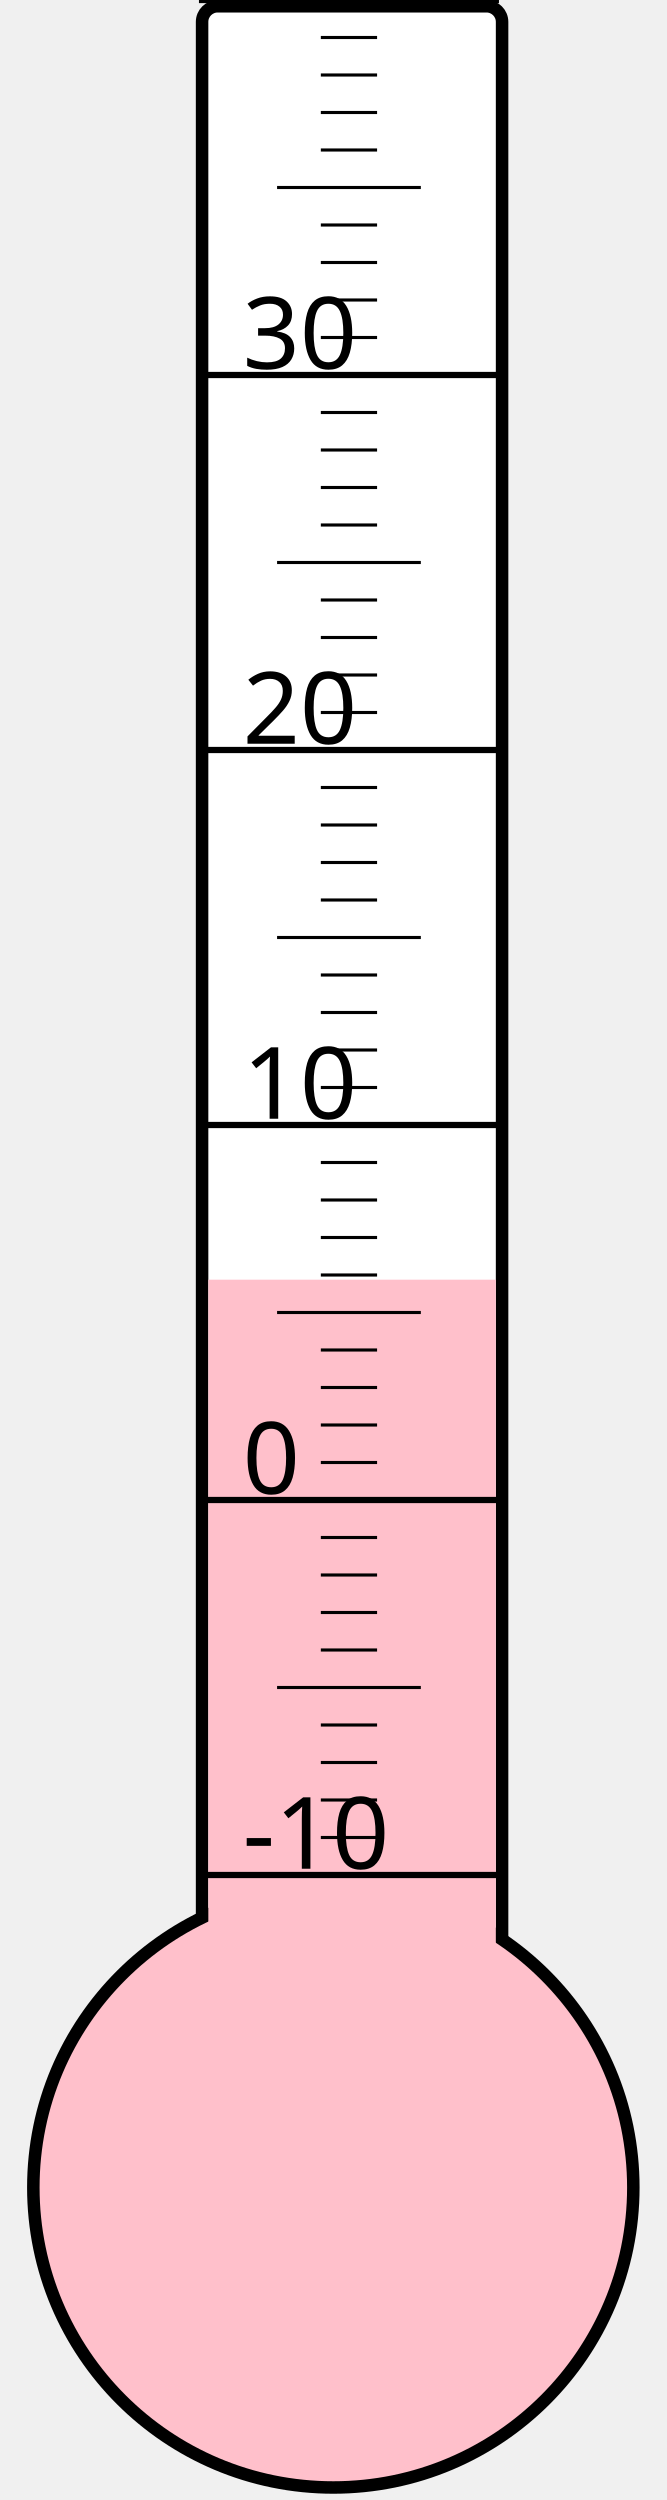
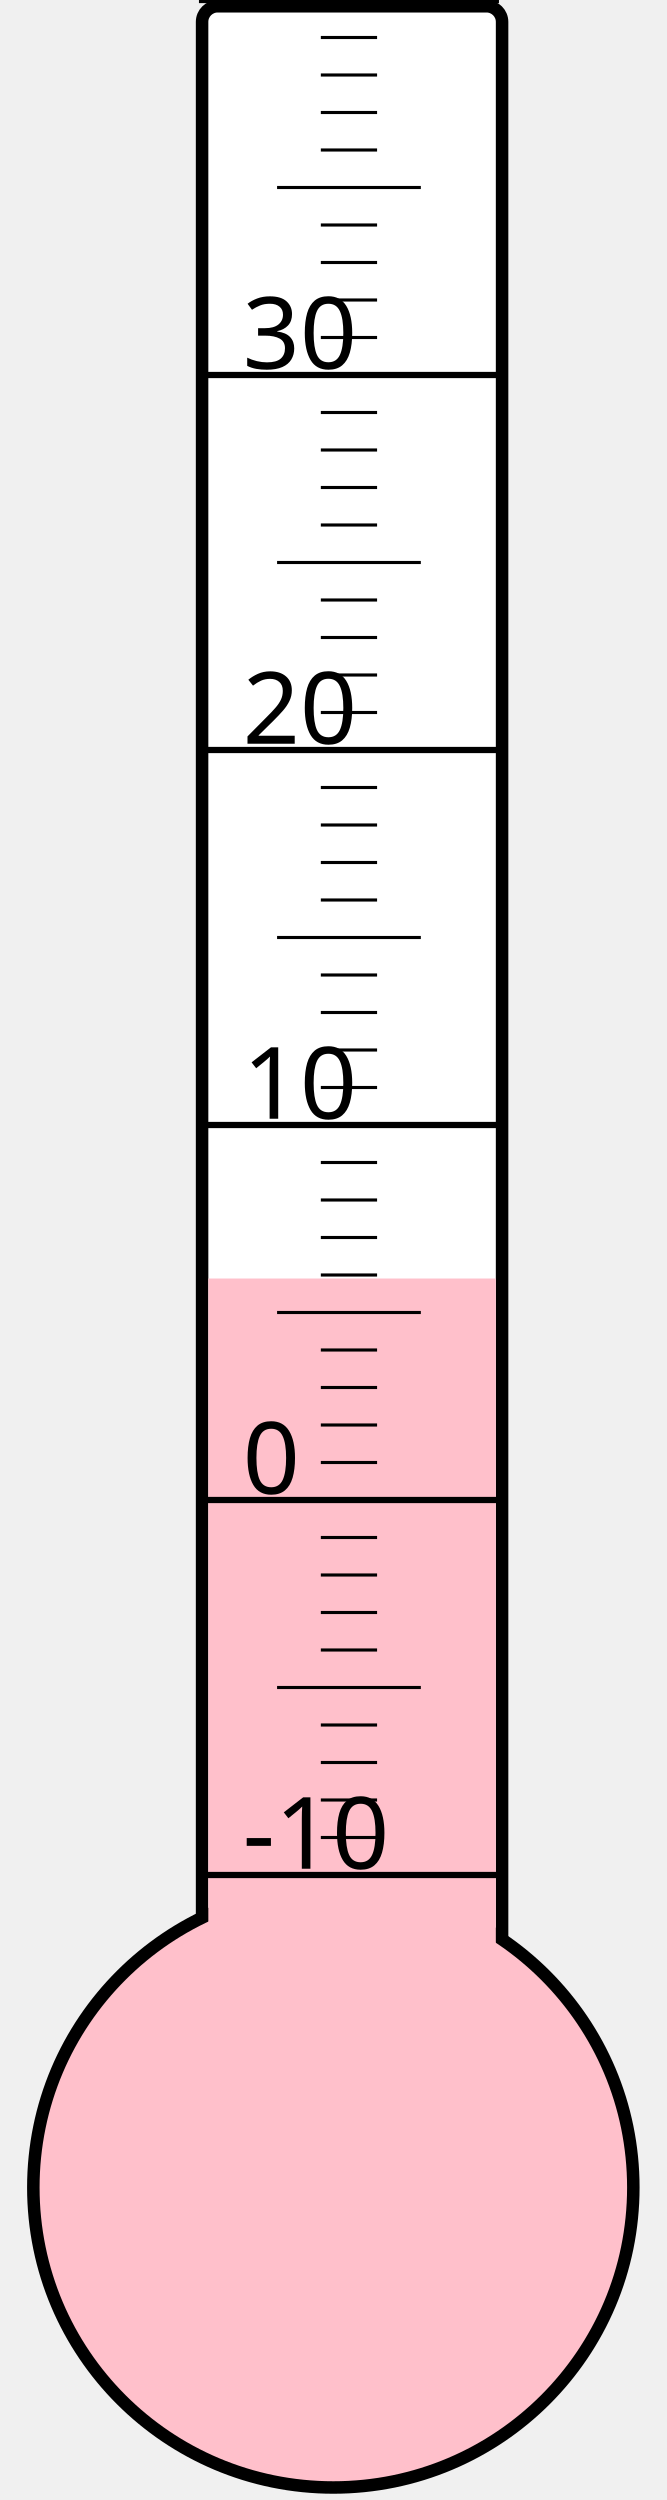
<svg xmlns="http://www.w3.org/2000/svg" width="40px" height="150px" viewBox="0 0 200 800">
  <rect width="200" height="800" x="0" y="0" style="fill: #ffffeb; fill-opacity: 0;" />
  <rect width="96" height="680" x="58" y="2" rx="5" ry="5" style="fill: white; fill-opacity: 1; stroke: black; stroke-width: 4;" />
  <circle cx="100" cy="700" r="96" style="fill: pink; stroke: black; stroke-width: 4;" />
-   <rect width="92" height="290.5" x="60" y="409.5" style="fill: pink; fill-opacity: 1; stroke-width: 0;" />
+   <rect width="92" height="290.875" x="60" y="409.125" style="fill: pink; fill-opacity: 1; stroke-width: 0;" />
  <text x="71" y="598" style="font-family: sans-serif; font-size: 24pt;">-10</text>
  <text x="71" y="478" style="font-family: sans-serif; font-size: 24pt;">0</text>
  <text x="71" y="358" style="font-family: sans-serif; font-size: 24pt;">10</text>
  <text x="71" y="238" style="font-family: sans-serif; font-size: 24pt;">20</text>
  <text x="71" y="118" style="font-family: sans-serif; font-size: 24pt;">30</text>
  <g style="stroke: black;">
    <line x1="57" y1="600" x2="153" y2="600" style="stroke-width: 2;" />
    <line x1="96" y1="588" x2="114" y2="588" style="stroke-width: 1;" />
    <line x1="96" y1="576" x2="114" y2="576" style="stroke-width: 1;" />
    <line x1="96" y1="564" x2="114" y2="564" style="stroke-width: 1;" />
    <line x1="96" y1="552" x2="114" y2="552" style="stroke-width: 1;" />
    <line x1="82" y1="540" x2="128" y2="540" style="stroke-width: 1;" />
    <line x1="96" y1="528" x2="114" y2="528" style="stroke-width: 1;" />
    <line x1="96" y1="516" x2="114" y2="516" style="stroke-width: 1;" />
    <line x1="96" y1="504" x2="114" y2="504" style="stroke-width: 1;" />
    <line x1="96" y1="492" x2="114" y2="492" style="stroke-width: 1;" />
    <line x1="57" y1="480" x2="153" y2="480" style="stroke-width: 2;" />
    <line x1="96" y1="468" x2="114" y2="468" style="stroke-width: 1;" />
    <line x1="96" y1="456" x2="114" y2="456" style="stroke-width: 1;" />
    <line x1="96" y1="444" x2="114" y2="444" style="stroke-width: 1;" />
    <line x1="96" y1="432" x2="114" y2="432" style="stroke-width: 1;" />
    <line x1="82" y1="420" x2="128" y2="420" style="stroke-width: 1;" />
    <line x1="96" y1="408" x2="114" y2="408" style="stroke-width: 1;" />
    <line x1="96" y1="396" x2="114" y2="396" style="stroke-width: 1;" />
    <line x1="96" y1="384" x2="114" y2="384" style="stroke-width: 1;" />
    <line x1="96" y1="372" x2="114" y2="372" style="stroke-width: 1;" />
    <line x1="57" y1="360" x2="153" y2="360" style="stroke-width: 2;" />
    <line x1="96" y1="348" x2="114" y2="348" style="stroke-width: 1;" />
    <line x1="96" y1="336" x2="114" y2="336" style="stroke-width: 1;" />
    <line x1="96" y1="324" x2="114" y2="324" style="stroke-width: 1;" />
    <line x1="96" y1="312" x2="114" y2="312" style="stroke-width: 1;" />
    <line x1="82" y1="300" x2="128" y2="300" style="stroke-width: 1;" />
    <line x1="96" y1="288" x2="114" y2="288" style="stroke-width: 1;" />
    <line x1="96" y1="276" x2="114" y2="276" style="stroke-width: 1;" />
    <line x1="96" y1="264" x2="114" y2="264" style="stroke-width: 1;" />
    <line x1="96" y1="252" x2="114" y2="252" style="stroke-width: 1;" />
    <line x1="57" y1="240" x2="153" y2="240" style="stroke-width: 2;" />
    <line x1="96" y1="228" x2="114" y2="228" style="stroke-width: 1;" />
    <line x1="96" y1="216" x2="114" y2="216" style="stroke-width: 1;" />
    <line x1="96" y1="204" x2="114" y2="204" style="stroke-width: 1;" />
    <line x1="96" y1="192" x2="114" y2="192" style="stroke-width: 1;" />
    <line x1="82" y1="180" x2="128" y2="180" style="stroke-width: 1;" />
    <line x1="96" y1="168" x2="114" y2="168" style="stroke-width: 1;" />
    <line x1="96" y1="156" x2="114" y2="156" style="stroke-width: 1;" />
    <line x1="96" y1="144" x2="114" y2="144" style="stroke-width: 1;" />
    <line x1="96" y1="132" x2="114" y2="132" style="stroke-width: 1;" />
    <line x1="57" y1="120" x2="153" y2="120" style="stroke-width: 2;" />
    <line x1="96" y1="108" x2="114" y2="108" style="stroke-width: 1;" />
    <line x1="96" y1="96" x2="114" y2="96" style="stroke-width: 1;" />
    <line x1="96" y1="84" x2="114" y2="84" style="stroke-width: 1;" />
    <line x1="96" y1="72" x2="114" y2="72" style="stroke-width: 1;" />
    <line x1="82" y1="60" x2="128" y2="60" style="stroke-width: 1;" />
    <line x1="96" y1="48" x2="114" y2="48" style="stroke-width: 1;" />
    <line x1="96" y1="36" x2="114" y2="36" style="stroke-width: 1;" />
    <line x1="96" y1="24" x2="114" y2="24" style="stroke-width: 1;" />
    <line x1="96" y1="12" x2="114" y2="12" style="stroke-width: 1;" />
    <line x1="57" y1="0" x2="153" y2="0" style="stroke-width: 2;" />
  </g>
</svg>
